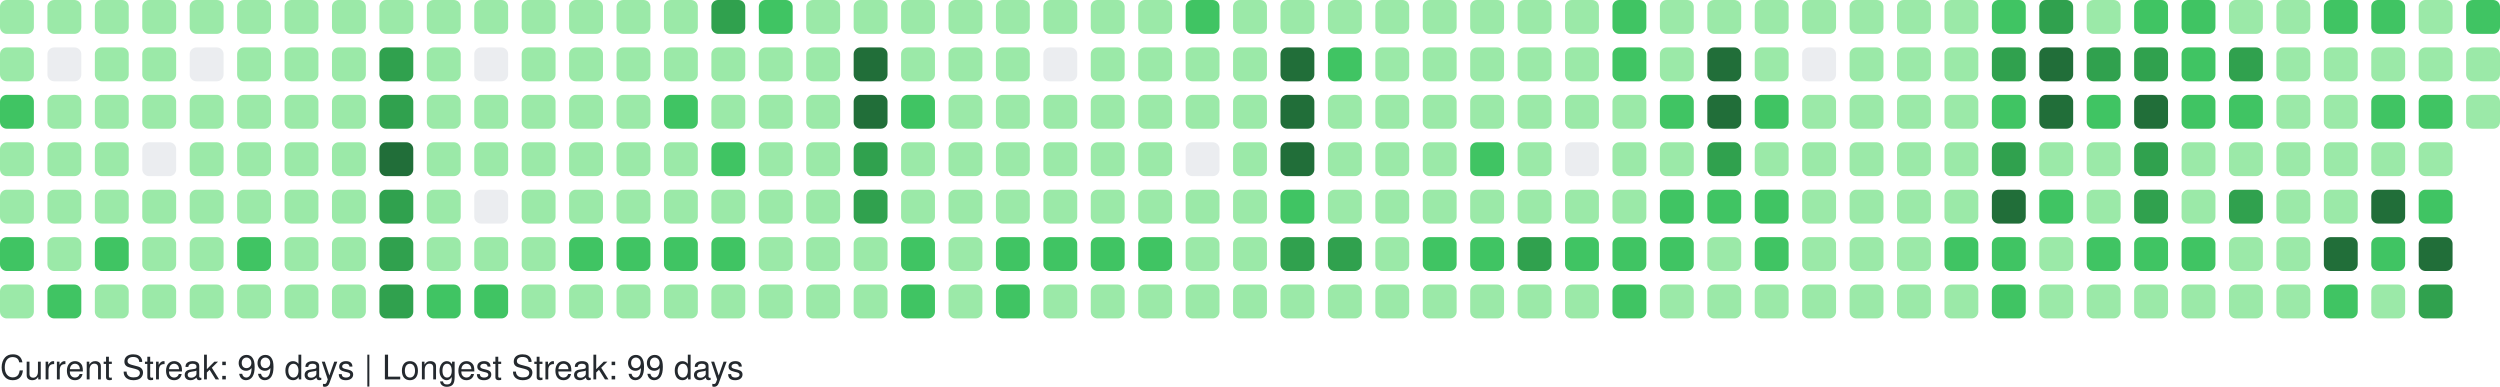
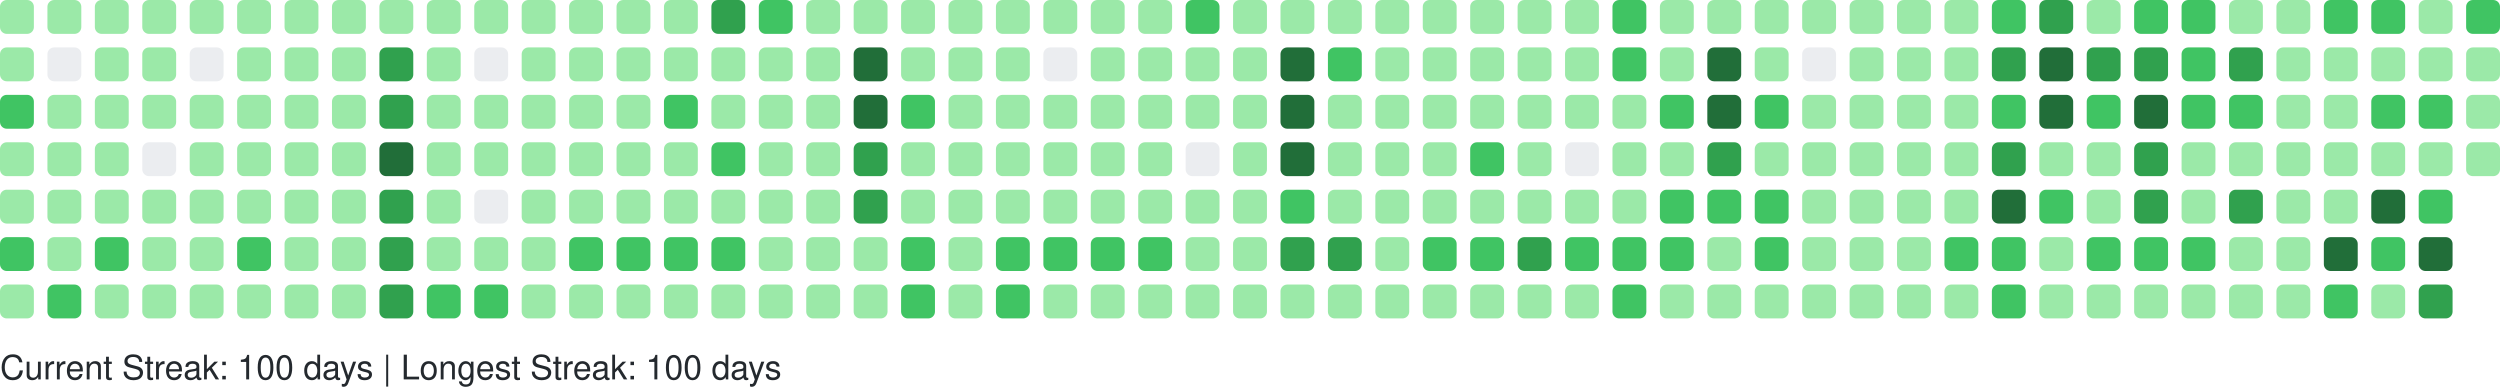
<svg xmlns="http://www.w3.org/2000/svg" width="738" height="114" viewBox="0 0 738 114" role="img" aria-label="GitHub Contributions Heatmap">
  <style>
    text { font-family: -apple-system, BlinkMacSystemFont, "Segoe UI", Helvetica, Arial, sans-serif; font-size: 10px; fill: #24292e; }
  </style>
  <g>
    <rect x="0" y="0" width="10" height="10" rx="2" ry="2" fill="#9be9a8" role="img" aria-label="10 contributions on 2025-10-05">
      </rect>
    <rect x="0" y="14" width="10" height="10" rx="2" ry="2" fill="#9be9a8" role="img" aria-label="11 contributions on 2025-10-06">
      </rect>
    <rect x="0" y="28" width="10" height="10" rx="2" ry="2" fill="#40c463" role="img" aria-label="13 contributions on 2025-10-07">
      </rect>
    <rect x="0" y="42" width="10" height="10" rx="2" ry="2" fill="#9be9a8" role="img" aria-label="6 contributions on 2025-10-08">
      </rect>
    <rect x="0" y="56" width="10" height="10" rx="2" ry="2" fill="#9be9a8" role="img" aria-label="5 contributions on 2025-10-09">
      </rect>
    <rect x="0" y="70" width="10" height="10" rx="2" ry="2" fill="#40c463" role="img" aria-label="19 contributions on 2025-10-10">
      </rect>
    <rect x="0" y="84" width="10" height="10" rx="2" ry="2" fill="#9be9a8" role="img" aria-label="10 contributions on 2025-10-11">
      </rect>
    <rect x="14" y="0" width="10" height="10" rx="2" ry="2" fill="#9be9a8" role="img" aria-label="3 contributions on 2025-10-12">
      </rect>
    <rect x="14" y="14" width="10" height="10" rx="2" ry="2" fill="#ebedf0" role="img" aria-label="0 contributions on 2025-10-13">
      </rect>
    <rect x="14" y="28" width="10" height="10" rx="2" ry="2" fill="#9be9a8" role="img" aria-label="4 contributions on 2025-10-14">
      </rect>
    <rect x="14" y="42" width="10" height="10" rx="2" ry="2" fill="#9be9a8" role="img" aria-label="6 contributions on 2025-10-15">
      </rect>
    <rect x="14" y="56" width="10" height="10" rx="2" ry="2" fill="#9be9a8" role="img" aria-label="5 contributions on 2025-10-16">
      </rect>
    <rect x="14" y="70" width="10" height="10" rx="2" ry="2" fill="#9be9a8" role="img" aria-label="8 contributions on 2025-10-17">
      </rect>
    <rect x="14" y="84" width="10" height="10" rx="2" ry="2" fill="#40c463" role="img" aria-label="12 contributions on 2025-10-18">
      </rect>
    <rect x="28" y="0" width="10" height="10" rx="2" ry="2" fill="#9be9a8" role="img" aria-label="4 contributions on 2025-10-19">
      </rect>
    <rect x="28" y="14" width="10" height="10" rx="2" ry="2" fill="#9be9a8" role="img" aria-label="2 contributions on 2025-10-20">
      </rect>
    <rect x="28" y="28" width="10" height="10" rx="2" ry="2" fill="#9be9a8" role="img" aria-label="1 contributions on 2025-10-21">
      </rect>
    <rect x="28" y="42" width="10" height="10" rx="2" ry="2" fill="#9be9a8" role="img" aria-label="5 contributions on 2025-10-22">
      </rect>
    <rect x="28" y="56" width="10" height="10" rx="2" ry="2" fill="#9be9a8" role="img" aria-label="6 contributions on 2025-10-23">
      </rect>
    <rect x="28" y="70" width="10" height="10" rx="2" ry="2" fill="#40c463" role="img" aria-label="13 contributions on 2025-10-24">
      </rect>
    <rect x="28" y="84" width="10" height="10" rx="2" ry="2" fill="#9be9a8" role="img" aria-label="4 contributions on 2025-10-25">
      </rect>
    <rect x="42" y="0" width="10" height="10" rx="2" ry="2" fill="#9be9a8" role="img" aria-label="10 contributions on 2025-10-26">
      </rect>
    <rect x="42" y="14" width="10" height="10" rx="2" ry="2" fill="#9be9a8" role="img" aria-label="1 contributions on 2025-10-27">
      </rect>
    <rect x="42" y="28" width="10" height="10" rx="2" ry="2" fill="#9be9a8" role="img" aria-label="2 contributions on 2025-10-28">
      </rect>
    <rect x="42" y="42" width="10" height="10" rx="2" ry="2" fill="#ebedf0" role="img" aria-label="0 contributions on 2025-10-29">
      </rect>
    <rect x="42" y="56" width="10" height="10" rx="2" ry="2" fill="#9be9a8" role="img" aria-label="6 contributions on 2025-10-30">
      </rect>
    <rect x="42" y="70" width="10" height="10" rx="2" ry="2" fill="#9be9a8" role="img" aria-label="10 contributions on 2025-10-31">
      </rect>
    <rect x="42" y="84" width="10" height="10" rx="2" ry="2" fill="#9be9a8" role="img" aria-label="8 contributions on 2025-11-01">
      </rect>
    <rect x="56" y="0" width="10" height="10" rx="2" ry="2" fill="#9be9a8" role="img" aria-label="1 contributions on 2025-11-02">
      </rect>
    <rect x="56" y="14" width="10" height="10" rx="2" ry="2" fill="#ebedf0" role="img" aria-label="0 contributions on 2025-11-03">
      </rect>
    <rect x="56" y="28" width="10" height="10" rx="2" ry="2" fill="#9be9a8" role="img" aria-label="3 contributions on 2025-11-04">
      </rect>
    <rect x="56" y="42" width="10" height="10" rx="2" ry="2" fill="#9be9a8" role="img" aria-label="4 contributions on 2025-11-05">
      </rect>
    <rect x="56" y="56" width="10" height="10" rx="2" ry="2" fill="#9be9a8" role="img" aria-label="8 contributions on 2025-11-06">
      </rect>
    <rect x="56" y="70" width="10" height="10" rx="2" ry="2" fill="#9be9a8" role="img" aria-label="9 contributions on 2025-11-07">
      </rect>
    <rect x="56" y="84" width="10" height="10" rx="2" ry="2" fill="#9be9a8" role="img" aria-label="9 contributions on 2025-11-08">
      </rect>
    <rect x="70" y="0" width="10" height="10" rx="2" ry="2" fill="#9be9a8" role="img" aria-label="3 contributions on 2025-11-09">
      </rect>
    <rect x="70" y="14" width="10" height="10" rx="2" ry="2" fill="#9be9a8" role="img" aria-label="2 contributions on 2025-11-10">
      </rect>
    <rect x="70" y="28" width="10" height="10" rx="2" ry="2" fill="#9be9a8" role="img" aria-label="3 contributions on 2025-11-11">
      </rect>
    <rect x="70" y="42" width="10" height="10" rx="2" ry="2" fill="#9be9a8" role="img" aria-label="4 contributions on 2025-11-12">
      </rect>
    <rect x="70" y="56" width="10" height="10" rx="2" ry="2" fill="#9be9a8" role="img" aria-label="9 contributions on 2025-11-13">
      </rect>
    <rect x="70" y="70" width="10" height="10" rx="2" ry="2" fill="#40c463" role="img" aria-label="15 contributions on 2025-11-14">
      </rect>
    <rect x="70" y="84" width="10" height="10" rx="2" ry="2" fill="#9be9a8" role="img" aria-label="5 contributions on 2025-11-15">
      </rect>
    <rect x="84" y="0" width="10" height="10" rx="2" ry="2" fill="#9be9a8" role="img" aria-label="5 contributions on 2025-11-16">
      </rect>
    <rect x="84" y="14" width="10" height="10" rx="2" ry="2" fill="#9be9a8" role="img" aria-label="3 contributions on 2025-11-17">
      </rect>
    <rect x="84" y="28" width="10" height="10" rx="2" ry="2" fill="#9be9a8" role="img" aria-label="2 contributions on 2025-11-18">
      </rect>
    <rect x="84" y="42" width="10" height="10" rx="2" ry="2" fill="#9be9a8" role="img" aria-label="4 contributions on 2025-11-19">
      </rect>
    <rect x="84" y="56" width="10" height="10" rx="2" ry="2" fill="#9be9a8" role="img" aria-label="7 contributions on 2025-11-20">
      </rect>
    <rect x="84" y="70" width="10" height="10" rx="2" ry="2" fill="#9be9a8" role="img" aria-label="9 contributions on 2025-11-21">
      </rect>
    <rect x="84" y="84" width="10" height="10" rx="2" ry="2" fill="#9be9a8" role="img" aria-label="7 contributions on 2025-11-22">
      </rect>
    <rect x="98" y="0" width="10" height="10" rx="2" ry="2" fill="#9be9a8" role="img" aria-label="7 contributions on 2025-11-23">
      </rect>
    <rect x="98" y="14" width="10" height="10" rx="2" ry="2" fill="#9be9a8" role="img" aria-label="3 contributions on 2025-11-24">
      </rect>
    <rect x="98" y="28" width="10" height="10" rx="2" ry="2" fill="#9be9a8" role="img" aria-label="3 contributions on 2025-11-25">
      </rect>
    <rect x="98" y="42" width="10" height="10" rx="2" ry="2" fill="#9be9a8" role="img" aria-label="8 contributions on 2025-11-26">
      </rect>
    <rect x="98" y="56" width="10" height="10" rx="2" ry="2" fill="#9be9a8" role="img" aria-label="8 contributions on 2025-11-27">
      </rect>
    <rect x="98" y="70" width="10" height="10" rx="2" ry="2" fill="#9be9a8" role="img" aria-label="11 contributions on 2025-11-28">
      </rect>
    <rect x="98" y="84" width="10" height="10" rx="2" ry="2" fill="#9be9a8" role="img" aria-label="1 contributions on 2025-11-29">
      </rect>
    <rect x="112" y="0" width="10" height="10" rx="2" ry="2" fill="#9be9a8" role="img" aria-label="2 contributions on 2025-11-30">
      </rect>
    <rect x="112" y="14" width="10" height="10" rx="2" ry="2" fill="#30a14e" role="img" aria-label="24 contributions on 2025-12-01">
      </rect>
    <rect x="112" y="28" width="10" height="10" rx="2" ry="2" fill="#30a14e" role="img" aria-label="33 contributions on 2025-12-02">
      </rect>
    <rect x="112" y="42" width="10" height="10" rx="2" ry="2" fill="#216e39" role="img" aria-label="36 contributions on 2025-12-03">
      </rect>
    <rect x="112" y="56" width="10" height="10" rx="2" ry="2" fill="#30a14e" role="img" aria-label="34 contributions on 2025-12-04">
      </rect>
    <rect x="112" y="70" width="10" height="10" rx="2" ry="2" fill="#30a14e" role="img" aria-label="33 contributions on 2025-12-05">
      </rect>
    <rect x="112" y="84" width="10" height="10" rx="2" ry="2" fill="#30a14e" role="img" aria-label="28 contributions on 2025-12-06">
      </rect>
    <rect x="126" y="0" width="10" height="10" rx="2" ry="2" fill="#9be9a8" role="img" aria-label="3 contributions on 2025-12-07">
      </rect>
    <rect x="126" y="14" width="10" height="10" rx="2" ry="2" fill="#9be9a8" role="img" aria-label="2 contributions on 2025-12-08">
      </rect>
    <rect x="126" y="28" width="10" height="10" rx="2" ry="2" fill="#9be9a8" role="img" aria-label="10 contributions on 2025-12-09">
      </rect>
    <rect x="126" y="42" width="10" height="10" rx="2" ry="2" fill="#9be9a8" role="img" aria-label="10 contributions on 2025-12-10">
      </rect>
    <rect x="126" y="56" width="10" height="10" rx="2" ry="2" fill="#9be9a8" role="img" aria-label="8 contributions on 2025-12-11">
      </rect>
    <rect x="126" y="70" width="10" height="10" rx="2" ry="2" fill="#9be9a8" role="img" aria-label="6 contributions on 2025-12-12">
      </rect>
    <rect x="126" y="84" width="10" height="10" rx="2" ry="2" fill="#40c463" role="img" aria-label="13 contributions on 2025-12-13">
      </rect>
    <rect x="140" y="0" width="10" height="10" rx="2" ry="2" fill="#9be9a8" role="img" aria-label="8 contributions on 2025-12-14">
      </rect>
    <rect x="140" y="14" width="10" height="10" rx="2" ry="2" fill="#ebedf0" role="img" aria-label="0 contributions on 2025-12-15">
      </rect>
    <rect x="140" y="28" width="10" height="10" rx="2" ry="2" fill="#9be9a8" role="img" aria-label="5 contributions on 2025-12-16">
      </rect>
    <rect x="140" y="42" width="10" height="10" rx="2" ry="2" fill="#9be9a8" role="img" aria-label="2 contributions on 2025-12-17">
      </rect>
    <rect x="140" y="56" width="10" height="10" rx="2" ry="2" fill="#ebedf0" role="img" aria-label="0 contributions on 2025-12-18">
      </rect>
    <rect x="140" y="70" width="10" height="10" rx="2" ry="2" fill="#9be9a8" role="img" aria-label="9 contributions on 2025-12-19">
      </rect>
    <rect x="140" y="84" width="10" height="10" rx="2" ry="2" fill="#40c463" role="img" aria-label="16 contributions on 2025-12-20">
      </rect>
    <rect x="154" y="0" width="10" height="10" rx="2" ry="2" fill="#9be9a8" role="img" aria-label="7 contributions on 2025-12-21">
      </rect>
    <rect x="154" y="14" width="10" height="10" rx="2" ry="2" fill="#9be9a8" role="img" aria-label="2 contributions on 2025-12-22">
      </rect>
    <rect x="154" y="28" width="10" height="10" rx="2" ry="2" fill="#9be9a8" role="img" aria-label="2 contributions on 2025-12-23">
      </rect>
    <rect x="154" y="42" width="10" height="10" rx="2" ry="2" fill="#9be9a8" role="img" aria-label="3 contributions on 2025-12-24">
      </rect>
    <rect x="154" y="56" width="10" height="10" rx="2" ry="2" fill="#9be9a8" role="img" aria-label="1 contributions on 2025-12-25">
      </rect>
    <rect x="154" y="70" width="10" height="10" rx="2" ry="2" fill="#9be9a8" role="img" aria-label="10 contributions on 2025-12-26">
      </rect>
    <rect x="154" y="84" width="10" height="10" rx="2" ry="2" fill="#9be9a8" role="img" aria-label="8 contributions on 2025-12-27">
      </rect>
    <rect x="168" y="0" width="10" height="10" rx="2" ry="2" fill="#9be9a8" role="img" aria-label="10 contributions on 2025-12-28">
      </rect>
    <rect x="168" y="14" width="10" height="10" rx="2" ry="2" fill="#9be9a8" role="img" aria-label="3 contributions on 2025-12-29">
      </rect>
    <rect x="168" y="28" width="10" height="10" rx="2" ry="2" fill="#9be9a8" role="img" aria-label="4 contributions on 2025-12-30">
      </rect>
    <rect x="168" y="42" width="10" height="10" rx="2" ry="2" fill="#9be9a8" role="img" aria-label="6 contributions on 2025-12-31">
      </rect>
    <rect x="168" y="56" width="10" height="10" rx="2" ry="2" fill="#9be9a8" role="img" aria-label="4 contributions on 2026-01-01">
      </rect>
    <rect x="168" y="70" width="10" height="10" rx="2" ry="2" fill="#40c463" role="img" aria-label="16 contributions on 2026-01-02">
      </rect>
    <rect x="168" y="84" width="10" height="10" rx="2" ry="2" fill="#9be9a8" role="img" aria-label="3 contributions on 2026-01-03">
      </rect>
    <rect x="182" y="0" width="10" height="10" rx="2" ry="2" fill="#9be9a8" role="img" aria-label="7 contributions on 2026-01-04">
      </rect>
    <rect x="182" y="14" width="10" height="10" rx="2" ry="2" fill="#9be9a8" role="img" aria-label="3 contributions on 2026-01-05">
      </rect>
    <rect x="182" y="28" width="10" height="10" rx="2" ry="2" fill="#9be9a8" role="img" aria-label="2 contributions on 2026-01-06">
      </rect>
    <rect x="182" y="42" width="10" height="10" rx="2" ry="2" fill="#9be9a8" role="img" aria-label="11 contributions on 2026-01-07">
      </rect>
    <rect x="182" y="56" width="10" height="10" rx="2" ry="2" fill="#9be9a8" role="img" aria-label="11 contributions on 2026-01-08">
      </rect>
    <rect x="182" y="70" width="10" height="10" rx="2" ry="2" fill="#40c463" role="img" aria-label="15 contributions on 2026-01-09">
      </rect>
    <rect x="182" y="84" width="10" height="10" rx="2" ry="2" fill="#9be9a8" role="img" aria-label="4 contributions on 2026-01-10">
      </rect>
    <rect x="196" y="0" width="10" height="10" rx="2" ry="2" fill="#9be9a8" role="img" aria-label="7 contributions on 2026-01-11">
      </rect>
    <rect x="196" y="14" width="10" height="10" rx="2" ry="2" fill="#9be9a8" role="img" aria-label="3 contributions on 2026-01-12">
      </rect>
    <rect x="196" y="28" width="10" height="10" rx="2" ry="2" fill="#40c463" role="img" aria-label="12 contributions on 2026-01-13">
      </rect>
    <rect x="196" y="42" width="10" height="10" rx="2" ry="2" fill="#9be9a8" role="img" aria-label="5 contributions on 2026-01-14">
      </rect>
    <rect x="196" y="56" width="10" height="10" rx="2" ry="2" fill="#9be9a8" role="img" aria-label="7 contributions on 2026-01-15">
      </rect>
    <rect x="196" y="70" width="10" height="10" rx="2" ry="2" fill="#40c463" role="img" aria-label="14 contributions on 2026-01-16">
      </rect>
    <rect x="196" y="84" width="10" height="10" rx="2" ry="2" fill="#9be9a8" role="img" aria-label="10 contributions on 2026-01-17">
      </rect>
    <rect x="210" y="0" width="10" height="10" rx="2" ry="2" fill="#30a14e" role="img" aria-label="26 contributions on 2026-01-18">
      </rect>
    <rect x="210" y="14" width="10" height="10" rx="2" ry="2" fill="#9be9a8" role="img" aria-label="10 contributions on 2026-01-19">
      </rect>
    <rect x="210" y="28" width="10" height="10" rx="2" ry="2" fill="#9be9a8" role="img" aria-label="9 contributions on 2026-01-20">
      </rect>
    <rect x="210" y="42" width="10" height="10" rx="2" ry="2" fill="#40c463" role="img" aria-label="13 contributions on 2026-01-21">
      </rect>
    <rect x="210" y="56" width="10" height="10" rx="2" ry="2" fill="#9be9a8" role="img" aria-label="5 contributions on 2026-01-22">
      </rect>
    <rect x="210" y="70" width="10" height="10" rx="2" ry="2" fill="#40c463" role="img" aria-label="17 contributions on 2026-01-23">
      </rect>
    <rect x="210" y="84" width="10" height="10" rx="2" ry="2" fill="#9be9a8" role="img" aria-label="10 contributions on 2026-01-24">
      </rect>
    <rect x="224" y="0" width="10" height="10" rx="2" ry="2" fill="#40c463" role="img" aria-label="12 contributions on 2026-01-25">
      </rect>
    <rect x="224" y="14" width="10" height="10" rx="2" ry="2" fill="#9be9a8" role="img" aria-label="2 contributions on 2026-01-26">
      </rect>
    <rect x="224" y="28" width="10" height="10" rx="2" ry="2" fill="#9be9a8" role="img" aria-label="1 contributions on 2026-01-27">
      </rect>
    <rect x="224" y="42" width="10" height="10" rx="2" ry="2" fill="#9be9a8" role="img" aria-label="1 contributions on 2026-01-28">
      </rect>
    <rect x="224" y="56" width="10" height="10" rx="2" ry="2" fill="#9be9a8" role="img" aria-label="6 contributions on 2026-01-29">
      </rect>
    <rect x="224" y="70" width="10" height="10" rx="2" ry="2" fill="#9be9a8" role="img" aria-label="7 contributions on 2026-01-30">
      </rect>
    <rect x="224" y="84" width="10" height="10" rx="2" ry="2" fill="#9be9a8" role="img" aria-label="4 contributions on 2026-01-31">
      </rect>
    <rect x="238" y="0" width="10" height="10" rx="2" ry="2" fill="#9be9a8" role="img" aria-label="6 contributions on 2026-02-01">
      </rect>
    <rect x="238" y="14" width="10" height="10" rx="2" ry="2" fill="#9be9a8" role="img" aria-label="2 contributions on 2026-02-02">
      </rect>
    <rect x="238" y="28" width="10" height="10" rx="2" ry="2" fill="#9be9a8" role="img" aria-label="3 contributions on 2026-02-03">
      </rect>
    <rect x="238" y="42" width="10" height="10" rx="2" ry="2" fill="#9be9a8" role="img" aria-label="5 contributions on 2026-02-04">
      </rect>
    <rect x="238" y="56" width="10" height="10" rx="2" ry="2" fill="#9be9a8" role="img" aria-label="6 contributions on 2026-02-05">
      </rect>
    <rect x="238" y="70" width="10" height="10" rx="2" ry="2" fill="#9be9a8" role="img" aria-label="10 contributions on 2026-02-06">
      </rect>
    <rect x="238" y="84" width="10" height="10" rx="2" ry="2" fill="#9be9a8" role="img" aria-label="5 contributions on 2026-02-07">
      </rect>
    <rect x="252" y="0" width="10" height="10" rx="2" ry="2" fill="#9be9a8" role="img" aria-label="2 contributions on 2026-02-08">
      </rect>
    <rect x="252" y="14" width="10" height="10" rx="2" ry="2" fill="#216e39" role="img" aria-label="47 contributions on 2026-02-09">
      </rect>
    <rect x="252" y="28" width="10" height="10" rx="2" ry="2" fill="#216e39" role="img" aria-label="45 contributions on 2026-02-10">
      </rect>
    <rect x="252" y="42" width="10" height="10" rx="2" ry="2" fill="#30a14e" role="img" aria-label="28 contributions on 2026-02-11">
      </rect>
    <rect x="252" y="56" width="10" height="10" rx="2" ry="2" fill="#30a14e" role="img" aria-label="25 contributions on 2026-02-12">
      </rect>
    <rect x="252" y="70" width="10" height="10" rx="2" ry="2" fill="#9be9a8" role="img" aria-label="9 contributions on 2026-02-13">
      </rect>
    <rect x="252" y="84" width="10" height="10" rx="2" ry="2" fill="#9be9a8" role="img" aria-label="9 contributions on 2026-02-14">
      </rect>
    <rect x="266" y="0" width="10" height="10" rx="2" ry="2" fill="#9be9a8" role="img" aria-label="7 contributions on 2026-02-15">
      </rect>
    <rect x="266" y="14" width="10" height="10" rx="2" ry="2" fill="#9be9a8" role="img" aria-label="10 contributions on 2026-02-16">
      </rect>
    <rect x="266" y="28" width="10" height="10" rx="2" ry="2" fill="#40c463" role="img" aria-label="15 contributions on 2026-02-17">
      </rect>
    <rect x="266" y="42" width="10" height="10" rx="2" ry="2" fill="#9be9a8" role="img" aria-label="8 contributions on 2026-02-18">
      </rect>
    <rect x="266" y="56" width="10" height="10" rx="2" ry="2" fill="#9be9a8" role="img" aria-label="2 contributions on 2026-02-19">
      </rect>
    <rect x="266" y="70" width="10" height="10" rx="2" ry="2" fill="#40c463" role="img" aria-label="21 contributions on 2026-02-20">
      </rect>
    <rect x="266" y="84" width="10" height="10" rx="2" ry="2" fill="#40c463" role="img" aria-label="13 contributions on 2026-02-21">
      </rect>
    <rect x="280" y="0" width="10" height="10" rx="2" ry="2" fill="#9be9a8" role="img" aria-label="6 contributions on 2026-02-22">
      </rect>
    <rect x="280" y="14" width="10" height="10" rx="2" ry="2" fill="#9be9a8" role="img" aria-label="2 contributions on 2026-02-23">
      </rect>
    <rect x="280" y="28" width="10" height="10" rx="2" ry="2" fill="#9be9a8" role="img" aria-label="2 contributions on 2026-02-24">
      </rect>
    <rect x="280" y="42" width="10" height="10" rx="2" ry="2" fill="#9be9a8" role="img" aria-label="3 contributions on 2026-02-25">
      </rect>
    <rect x="280" y="56" width="10" height="10" rx="2" ry="2" fill="#9be9a8" role="img" aria-label="10 contributions on 2026-02-26">
      </rect>
    <rect x="280" y="70" width="10" height="10" rx="2" ry="2" fill="#9be9a8" role="img" aria-label="11 contributions on 2026-02-27">
      </rect>
    <rect x="280" y="84" width="10" height="10" rx="2" ry="2" fill="#9be9a8" role="img" aria-label="6 contributions on 2026-02-28">
      </rect>
    <rect x="294" y="0" width="10" height="10" rx="2" ry="2" fill="#9be9a8" role="img" aria-label="10 contributions on 2026-03-01">
      </rect>
    <rect x="294" y="14" width="10" height="10" rx="2" ry="2" fill="#9be9a8" role="img" aria-label="1 contributions on 2026-03-02">
      </rect>
    <rect x="294" y="28" width="10" height="10" rx="2" ry="2" fill="#9be9a8" role="img" aria-label="3 contributions on 2026-03-03">
      </rect>
    <rect x="294" y="42" width="10" height="10" rx="2" ry="2" fill="#9be9a8" role="img" aria-label="5 contributions on 2026-03-04">
      </rect>
    <rect x="294" y="56" width="10" height="10" rx="2" ry="2" fill="#9be9a8" role="img" aria-label="5 contributions on 2026-03-05">
      </rect>
    <rect x="294" y="70" width="10" height="10" rx="2" ry="2" fill="#40c463" role="img" aria-label="19 contributions on 2026-03-06">
      </rect>
    <rect x="294" y="84" width="10" height="10" rx="2" ry="2" fill="#40c463" role="img" aria-label="12 contributions on 2026-03-07">
      </rect>
    <rect x="308" y="0" width="10" height="10" rx="2" ry="2" fill="#9be9a8" role="img" aria-label="3 contributions on 2026-03-08">
      </rect>
    <rect x="308" y="14" width="10" height="10" rx="2" ry="2" fill="#ebedf0" role="img" aria-label="0 contributions on 2026-03-09">
      </rect>
    <rect x="308" y="28" width="10" height="10" rx="2" ry="2" fill="#9be9a8" role="img" aria-label="2 contributions on 2026-03-10">
      </rect>
    <rect x="308" y="42" width="10" height="10" rx="2" ry="2" fill="#9be9a8" role="img" aria-label="2 contributions on 2026-03-11">
      </rect>
    <rect x="308" y="56" width="10" height="10" rx="2" ry="2" fill="#9be9a8" role="img" aria-label="6 contributions on 2026-03-12">
      </rect>
    <rect x="308" y="70" width="10" height="10" rx="2" ry="2" fill="#40c463" role="img" aria-label="16 contributions on 2026-03-13">
      </rect>
    <rect x="308" y="84" width="10" height="10" rx="2" ry="2" fill="#9be9a8" role="img" aria-label="6 contributions on 2026-03-14">
      </rect>
    <rect x="322" y="0" width="10" height="10" rx="2" ry="2" fill="#9be9a8" role="img" aria-label="11 contributions on 2026-03-15">
      </rect>
    <rect x="322" y="14" width="10" height="10" rx="2" ry="2" fill="#9be9a8" role="img" aria-label="2 contributions on 2026-03-16">
      </rect>
    <rect x="322" y="28" width="10" height="10" rx="2" ry="2" fill="#9be9a8" role="img" aria-label="3 contributions on 2026-03-17">
      </rect>
    <rect x="322" y="42" width="10" height="10" rx="2" ry="2" fill="#9be9a8" role="img" aria-label="5 contributions on 2026-03-18">
      </rect>
    <rect x="322" y="56" width="10" height="10" rx="2" ry="2" fill="#9be9a8" role="img" aria-label="5 contributions on 2026-03-19">
      </rect>
    <rect x="322" y="70" width="10" height="10" rx="2" ry="2" fill="#40c463" role="img" aria-label="15 contributions on 2026-03-20">
      </rect>
    <rect x="322" y="84" width="10" height="10" rx="2" ry="2" fill="#9be9a8" role="img" aria-label="4 contributions on 2026-03-21">
      </rect>
    <rect x="336" y="0" width="10" height="10" rx="2" ry="2" fill="#9be9a8" role="img" aria-label="9 contributions on 2026-03-22">
      </rect>
    <rect x="336" y="14" width="10" height="10" rx="2" ry="2" fill="#9be9a8" role="img" aria-label="1 contributions on 2026-03-23">
      </rect>
    <rect x="336" y="28" width="10" height="10" rx="2" ry="2" fill="#9be9a8" role="img" aria-label="6 contributions on 2026-03-24">
      </rect>
    <rect x="336" y="42" width="10" height="10" rx="2" ry="2" fill="#9be9a8" role="img" aria-label="4 contributions on 2026-03-25">
      </rect>
    <rect x="336" y="56" width="10" height="10" rx="2" ry="2" fill="#9be9a8" role="img" aria-label="8 contributions on 2026-03-26">
      </rect>
    <rect x="336" y="70" width="10" height="10" rx="2" ry="2" fill="#40c463" role="img" aria-label="18 contributions on 2026-03-27">
      </rect>
    <rect x="336" y="84" width="10" height="10" rx="2" ry="2" fill="#9be9a8" role="img" aria-label="4 contributions on 2026-03-28">
      </rect>
    <rect x="350" y="0" width="10" height="10" rx="2" ry="2" fill="#40c463" role="img" aria-label="13 contributions on 2026-03-29">
      </rect>
    <rect x="350" y="14" width="10" height="10" rx="2" ry="2" fill="#9be9a8" role="img" aria-label="5 contributions on 2026-03-30">
      </rect>
    <rect x="350" y="28" width="10" height="10" rx="2" ry="2" fill="#9be9a8" role="img" aria-label="4 contributions on 2026-03-31">
      </rect>
    <rect x="350" y="42" width="10" height="10" rx="2" ry="2" fill="#ebedf0" role="img" aria-label="0 contributions on 2026-04-01">
      </rect>
    <rect x="350" y="56" width="10" height="10" rx="2" ry="2" fill="#9be9a8" role="img" aria-label="9 contributions on 2026-04-02">
      </rect>
    <rect x="350" y="70" width="10" height="10" rx="2" ry="2" fill="#9be9a8" role="img" aria-label="11 contributions on 2026-04-03">
      </rect>
    <rect x="350" y="84" width="10" height="10" rx="2" ry="2" fill="#9be9a8" role="img" aria-label="1 contributions on 2026-04-04">
      </rect>
    <rect x="364" y="0" width="10" height="10" rx="2" ry="2" fill="#9be9a8" role="img" aria-label="11 contributions on 2026-04-05">
      </rect>
    <rect x="364" y="14" width="10" height="10" rx="2" ry="2" fill="#9be9a8" role="img" aria-label="1 contributions on 2026-04-06">
      </rect>
    <rect x="364" y="28" width="10" height="10" rx="2" ry="2" fill="#9be9a8" role="img" aria-label="3 contributions on 2026-04-07">
      </rect>
    <rect x="364" y="42" width="10" height="10" rx="2" ry="2" fill="#9be9a8" role="img" aria-label="2 contributions on 2026-04-08">
      </rect>
    <rect x="364" y="56" width="10" height="10" rx="2" ry="2" fill="#9be9a8" role="img" aria-label="9 contributions on 2026-04-09">
      </rect>
    <rect x="364" y="70" width="10" height="10" rx="2" ry="2" fill="#9be9a8" role="img" aria-label="6 contributions on 2026-04-10">
      </rect>
    <rect x="364" y="84" width="10" height="10" rx="2" ry="2" fill="#9be9a8" role="img" aria-label="7 contributions on 2026-04-11">
      </rect>
    <rect x="378" y="0" width="10" height="10" rx="2" ry="2" fill="#9be9a8" role="img" aria-label="8 contributions on 2026-04-12">
      </rect>
    <rect x="378" y="14" width="10" height="10" rx="2" ry="2" fill="#216e39" role="img" aria-label="41 contributions on 2026-04-13">
      </rect>
    <rect x="378" y="28" width="10" height="10" rx="2" ry="2" fill="#216e39" role="img" aria-label="41 contributions on 2026-04-14">
      </rect>
    <rect x="378" y="42" width="10" height="10" rx="2" ry="2" fill="#216e39" role="img" aria-label="37 contributions on 2026-04-15">
      </rect>
    <rect x="378" y="56" width="10" height="10" rx="2" ry="2" fill="#40c463" role="img" aria-label="13 contributions on 2026-04-16">
      </rect>
    <rect x="378" y="70" width="10" height="10" rx="2" ry="2" fill="#30a14e" role="img" aria-label="27 contributions on 2026-04-17">
      </rect>
    <rect x="378" y="84" width="10" height="10" rx="2" ry="2" fill="#9be9a8" role="img" aria-label="7 contributions on 2026-04-18">
      </rect>
    <rect x="392" y="0" width="10" height="10" rx="2" ry="2" fill="#9be9a8" role="img" aria-label="6 contributions on 2026-04-19">
      </rect>
    <rect x="392" y="14" width="10" height="10" rx="2" ry="2" fill="#40c463" role="img" aria-label="16 contributions on 2026-04-20">
      </rect>
    <rect x="392" y="28" width="10" height="10" rx="2" ry="2" fill="#9be9a8" role="img" aria-label="11 contributions on 2026-04-21">
      </rect>
    <rect x="392" y="42" width="10" height="10" rx="2" ry="2" fill="#9be9a8" role="img" aria-label="9 contributions on 2026-04-22">
      </rect>
    <rect x="392" y="56" width="10" height="10" rx="2" ry="2" fill="#9be9a8" role="img" aria-label="10 contributions on 2026-04-23">
      </rect>
    <rect x="392" y="70" width="10" height="10" rx="2" ry="2" fill="#30a14e" role="img" aria-label="24 contributions on 2026-04-24">
      </rect>
    <rect x="392" y="84" width="10" height="10" rx="2" ry="2" fill="#9be9a8" role="img" aria-label="6 contributions on 2026-04-25">
      </rect>
    <rect x="406" y="0" width="10" height="10" rx="2" ry="2" fill="#9be9a8" role="img" aria-label="3 contributions on 2026-04-26">
      </rect>
    <rect x="406" y="14" width="10" height="10" rx="2" ry="2" fill="#9be9a8" role="img" aria-label="7 contributions on 2026-04-27">
      </rect>
    <rect x="406" y="28" width="10" height="10" rx="2" ry="2" fill="#9be9a8" role="img" aria-label="1 contributions on 2026-04-28">
      </rect>
    <rect x="406" y="42" width="10" height="10" rx="2" ry="2" fill="#9be9a8" role="img" aria-label="2 contributions on 2026-04-29">
      </rect>
    <rect x="406" y="56" width="10" height="10" rx="2" ry="2" fill="#9be9a8" role="img" aria-label="6 contributions on 2026-04-30">
      </rect>
    <rect x="406" y="70" width="10" height="10" rx="2" ry="2" fill="#9be9a8" role="img" aria-label="11 contributions on 2026-05-01">
      </rect>
    <rect x="406" y="84" width="10" height="10" rx="2" ry="2" fill="#9be9a8" role="img" aria-label="2 contributions on 2026-05-02">
      </rect>
    <rect x="420" y="0" width="10" height="10" rx="2" ry="2" fill="#9be9a8" role="img" aria-label="6 contributions on 2026-05-03">
      </rect>
    <rect x="420" y="14" width="10" height="10" rx="2" ry="2" fill="#9be9a8" role="img" aria-label="2 contributions on 2026-05-04">
      </rect>
    <rect x="420" y="28" width="10" height="10" rx="2" ry="2" fill="#9be9a8" role="img" aria-label="8 contributions on 2026-05-05">
      </rect>
    <rect x="420" y="42" width="10" height="10" rx="2" ry="2" fill="#9be9a8" role="img" aria-label="4 contributions on 2026-05-06">
      </rect>
    <rect x="420" y="56" width="10" height="10" rx="2" ry="2" fill="#9be9a8" role="img" aria-label="6 contributions on 2026-05-07">
      </rect>
    <rect x="420" y="70" width="10" height="10" rx="2" ry="2" fill="#40c463" role="img" aria-label="13 contributions on 2026-05-08">
      </rect>
    <rect x="420" y="84" width="10" height="10" rx="2" ry="2" fill="#9be9a8" role="img" aria-label="8 contributions on 2026-05-09">
      </rect>
    <rect x="434" y="0" width="10" height="10" rx="2" ry="2" fill="#9be9a8" role="img" aria-label="3 contributions on 2026-05-10">
      </rect>
    <rect x="434" y="14" width="10" height="10" rx="2" ry="2" fill="#9be9a8" role="img" aria-label="1 contributions on 2026-05-11">
      </rect>
    <rect x="434" y="28" width="10" height="10" rx="2" ry="2" fill="#9be9a8" role="img" aria-label="1 contributions on 2026-05-12">
      </rect>
    <rect x="434" y="42" width="10" height="10" rx="2" ry="2" fill="#40c463" role="img" aria-label="16 contributions on 2026-05-13">
      </rect>
    <rect x="434" y="56" width="10" height="10" rx="2" ry="2" fill="#9be9a8" role="img" aria-label="4 contributions on 2026-05-14">
      </rect>
    <rect x="434" y="70" width="10" height="10" rx="2" ry="2" fill="#40c463" role="img" aria-label="22 contributions on 2026-05-15">
      </rect>
    <rect x="434" y="84" width="10" height="10" rx="2" ry="2" fill="#9be9a8" role="img" aria-label="2 contributions on 2026-05-16">
      </rect>
    <rect x="448" y="0" width="10" height="10" rx="2" ry="2" fill="#9be9a8" role="img" aria-label="9 contributions on 2026-05-17">
      </rect>
    <rect x="448" y="14" width="10" height="10" rx="2" ry="2" fill="#9be9a8" role="img" aria-label="3 contributions on 2026-05-18">
      </rect>
    <rect x="448" y="28" width="10" height="10" rx="2" ry="2" fill="#9be9a8" role="img" aria-label="6 contributions on 2026-05-19">
      </rect>
    <rect x="448" y="42" width="10" height="10" rx="2" ry="2" fill="#9be9a8" role="img" aria-label="2 contributions on 2026-05-20">
      </rect>
    <rect x="448" y="56" width="10" height="10" rx="2" ry="2" fill="#9be9a8" role="img" aria-label="6 contributions on 2026-05-21">
      </rect>
    <rect x="448" y="70" width="10" height="10" rx="2" ry="2" fill="#30a14e" role="img" aria-label="26 contributions on 2026-05-22">
      </rect>
    <rect x="448" y="84" width="10" height="10" rx="2" ry="2" fill="#9be9a8" role="img" aria-label="11 contributions on 2026-05-23">
      </rect>
    <rect x="462" y="0" width="10" height="10" rx="2" ry="2" fill="#9be9a8" role="img" aria-label="10 contributions on 2026-05-24">
      </rect>
    <rect x="462" y="14" width="10" height="10" rx="2" ry="2" fill="#9be9a8" role="img" aria-label="3 contributions on 2026-05-25">
      </rect>
    <rect x="462" y="28" width="10" height="10" rx="2" ry="2" fill="#9be9a8" role="img" aria-label="3 contributions on 2026-05-26">
      </rect>
    <rect x="462" y="42" width="10" height="10" rx="2" ry="2" fill="#ebedf0" role="img" aria-label="0 contributions on 2026-05-27">
      </rect>
    <rect x="462" y="56" width="10" height="10" rx="2" ry="2" fill="#9be9a8" role="img" aria-label="9 contributions on 2026-05-28">
      </rect>
    <rect x="462" y="70" width="10" height="10" rx="2" ry="2" fill="#40c463" role="img" aria-label="16 contributions on 2026-05-29">
      </rect>
    <rect x="462" y="84" width="10" height="10" rx="2" ry="2" fill="#9be9a8" role="img" aria-label="10 contributions on 2026-05-30">
      </rect>
    <rect x="476" y="0" width="10" height="10" rx="2" ry="2" fill="#40c463" role="img" aria-label="20 contributions on 2026-05-31">
      </rect>
    <rect x="476" y="14" width="10" height="10" rx="2" ry="2" fill="#40c463" role="img" aria-label="13 contributions on 2026-06-01">
      </rect>
    <rect x="476" y="28" width="10" height="10" rx="2" ry="2" fill="#9be9a8" role="img" aria-label="8 contributions on 2026-06-02">
      </rect>
    <rect x="476" y="42" width="10" height="10" rx="2" ry="2" fill="#9be9a8" role="img" aria-label="3 contributions on 2026-06-03">
      </rect>
    <rect x="476" y="56" width="10" height="10" rx="2" ry="2" fill="#9be9a8" role="img" aria-label="4 contributions on 2026-06-04">
      </rect>
    <rect x="476" y="70" width="10" height="10" rx="2" ry="2" fill="#40c463" role="img" aria-label="12 contributions on 2026-06-05">
      </rect>
    <rect x="476" y="84" width="10" height="10" rx="2" ry="2" fill="#40c463" role="img" aria-label="13 contributions on 2026-06-06">
      </rect>
    <rect x="490" y="0" width="10" height="10" rx="2" ry="2" fill="#9be9a8" role="img" aria-label="9 contributions on 2026-06-07">
      </rect>
    <rect x="490" y="14" width="10" height="10" rx="2" ry="2" fill="#9be9a8" role="img" aria-label="6 contributions on 2026-06-08">
      </rect>
    <rect x="490" y="28" width="10" height="10" rx="2" ry="2" fill="#40c463" role="img" aria-label="13 contributions on 2026-06-09">
      </rect>
    <rect x="490" y="42" width="10" height="10" rx="2" ry="2" fill="#9be9a8" role="img" aria-label="8 contributions on 2026-06-10">
      </rect>
    <rect x="490" y="56" width="10" height="10" rx="2" ry="2" fill="#40c463" role="img" aria-label="12 contributions on 2026-06-11">
      </rect>
    <rect x="490" y="70" width="10" height="10" rx="2" ry="2" fill="#40c463" role="img" aria-label="13 contributions on 2026-06-12">
      </rect>
    <rect x="490" y="84" width="10" height="10" rx="2" ry="2" fill="#9be9a8" role="img" aria-label="3 contributions on 2026-06-13">
      </rect>
    <rect x="504" y="0" width="10" height="10" rx="2" ry="2" fill="#9be9a8" role="img" aria-label="2 contributions on 2026-06-14">
      </rect>
    <rect x="504" y="14" width="10" height="10" rx="2" ry="2" fill="#216e39" role="img" aria-label="46 contributions on 2026-06-15">
      </rect>
    <rect x="504" y="28" width="10" height="10" rx="2" ry="2" fill="#216e39" role="img" aria-label="46 contributions on 2026-06-16">
      </rect>
    <rect x="504" y="42" width="10" height="10" rx="2" ry="2" fill="#30a14e" role="img" aria-label="26 contributions on 2026-06-17">
      </rect>
    <rect x="504" y="56" width="10" height="10" rx="2" ry="2" fill="#40c463" role="img" aria-label="20 contributions on 2026-06-18">
      </rect>
    <rect x="504" y="70" width="10" height="10" rx="2" ry="2" fill="#9be9a8" role="img" aria-label="11 contributions on 2026-06-19">
      </rect>
    <rect x="504" y="84" width="10" height="10" rx="2" ry="2" fill="#9be9a8" role="img" aria-label="7 contributions on 2026-06-20">
      </rect>
    <rect x="518" y="0" width="10" height="10" rx="2" ry="2" fill="#9be9a8" role="img" aria-label="8 contributions on 2026-06-21">
      </rect>
    <rect x="518" y="14" width="10" height="10" rx="2" ry="2" fill="#9be9a8" role="img" aria-label="11 contributions on 2026-06-22">
      </rect>
    <rect x="518" y="28" width="10" height="10" rx="2" ry="2" fill="#40c463" role="img" aria-label="22 contributions on 2026-06-23">
      </rect>
    <rect x="518" y="42" width="10" height="10" rx="2" ry="2" fill="#9be9a8" role="img" aria-label="11 contributions on 2026-06-24">
      </rect>
    <rect x="518" y="56" width="10" height="10" rx="2" ry="2" fill="#40c463" role="img" aria-label="16 contributions on 2026-06-25">
      </rect>
    <rect x="518" y="70" width="10" height="10" rx="2" ry="2" fill="#40c463" role="img" aria-label="16 contributions on 2026-06-26">
      </rect>
    <rect x="518" y="84" width="10" height="10" rx="2" ry="2" fill="#9be9a8" role="img" aria-label="6 contributions on 2026-06-27">
      </rect>
    <rect x="532" y="0" width="10" height="10" rx="2" ry="2" fill="#9be9a8" role="img" aria-label="3 contributions on 2026-06-28">
      </rect>
    <rect x="532" y="14" width="10" height="10" rx="2" ry="2" fill="#ebedf0" role="img" aria-label="0 contributions on 2026-06-29">
      </rect>
    <rect x="532" y="28" width="10" height="10" rx="2" ry="2" fill="#9be9a8" role="img" aria-label="1 contributions on 2026-06-30">
      </rect>
    <rect x="532" y="42" width="10" height="10" rx="2" ry="2" fill="#9be9a8" role="img" aria-label="1 contributions on 2026-07-01">
      </rect>
    <rect x="532" y="56" width="10" height="10" rx="2" ry="2" fill="#9be9a8" role="img" aria-label="7 contributions on 2026-07-02">
      </rect>
    <rect x="532" y="70" width="10" height="10" rx="2" ry="2" fill="#9be9a8" role="img" aria-label="9 contributions on 2026-07-03">
      </rect>
    <rect x="532" y="84" width="10" height="10" rx="2" ry="2" fill="#9be9a8" role="img" aria-label="2 contributions on 2026-07-04">
      </rect>
    <rect x="546" y="0" width="10" height="10" rx="2" ry="2" fill="#9be9a8" role="img" aria-label="7 contributions on 2026-07-05">
      </rect>
    <rect x="546" y="14" width="10" height="10" rx="2" ry="2" fill="#9be9a8" role="img" aria-label="1 contributions on 2026-07-06">
      </rect>
    <rect x="546" y="28" width="10" height="10" rx="2" ry="2" fill="#9be9a8" role="img" aria-label="1 contributions on 2026-07-07">
      </rect>
    <rect x="546" y="42" width="10" height="10" rx="2" ry="2" fill="#9be9a8" role="img" aria-label="1 contributions on 2026-07-08">
      </rect>
    <rect x="546" y="56" width="10" height="10" rx="2" ry="2" fill="#9be9a8" role="img" aria-label="2 contributions on 2026-07-09">
      </rect>
    <rect x="546" y="70" width="10" height="10" rx="2" ry="2" fill="#9be9a8" role="img" aria-label="11 contributions on 2026-07-10">
      </rect>
    <rect x="546" y="84" width="10" height="10" rx="2" ry="2" fill="#9be9a8" role="img" aria-label="7 contributions on 2026-07-11">
      </rect>
    <rect x="560" y="0" width="10" height="10" rx="2" ry="2" fill="#9be9a8" role="img" aria-label="9 contributions on 2026-07-12">
      </rect>
    <rect x="560" y="14" width="10" height="10" rx="2" ry="2" fill="#9be9a8" role="img" aria-label="6 contributions on 2026-07-13">
      </rect>
    <rect x="560" y="28" width="10" height="10" rx="2" ry="2" fill="#9be9a8" role="img" aria-label="3 contributions on 2026-07-14">
      </rect>
    <rect x="560" y="42" width="10" height="10" rx="2" ry="2" fill="#9be9a8" role="img" aria-label="2 contributions on 2026-07-15">
      </rect>
    <rect x="560" y="56" width="10" height="10" rx="2" ry="2" fill="#9be9a8" role="img" aria-label="7 contributions on 2026-07-16">
      </rect>
    <rect x="560" y="70" width="10" height="10" rx="2" ry="2" fill="#9be9a8" role="img" aria-label="11 contributions on 2026-07-17">
      </rect>
    <rect x="560" y="84" width="10" height="10" rx="2" ry="2" fill="#9be9a8" role="img" aria-label="4 contributions on 2026-07-18">
      </rect>
    <rect x="574" y="0" width="10" height="10" rx="2" ry="2" fill="#9be9a8" role="img" aria-label="7 contributions on 2026-07-19">
      </rect>
    <rect x="574" y="14" width="10" height="10" rx="2" ry="2" fill="#9be9a8" role="img" aria-label="3 contributions on 2026-07-20">
      </rect>
    <rect x="574" y="28" width="10" height="10" rx="2" ry="2" fill="#9be9a8" role="img" aria-label="7 contributions on 2026-07-21">
      </rect>
    <rect x="574" y="42" width="10" height="10" rx="2" ry="2" fill="#9be9a8" role="img" aria-label="9 contributions on 2026-07-22">
      </rect>
    <rect x="574" y="56" width="10" height="10" rx="2" ry="2" fill="#9be9a8" role="img" aria-label="5 contributions on 2026-07-23">
      </rect>
    <rect x="574" y="70" width="10" height="10" rx="2" ry="2" fill="#40c463" role="img" aria-label="19 contributions on 2026-07-24">
      </rect>
    <rect x="574" y="84" width="10" height="10" rx="2" ry="2" fill="#9be9a8" role="img" aria-label="6 contributions on 2026-07-25">
      </rect>
    <rect x="588" y="0" width="10" height="10" rx="2" ry="2" fill="#40c463" role="img" aria-label="13 contributions on 2026-07-26">
      </rect>
    <rect x="588" y="14" width="10" height="10" rx="2" ry="2" fill="#30a14e" role="img" aria-label="26 contributions on 2026-07-27">
      </rect>
    <rect x="588" y="28" width="10" height="10" rx="2" ry="2" fill="#40c463" role="img" aria-label="20 contributions on 2026-07-28">
      </rect>
    <rect x="588" y="42" width="10" height="10" rx="2" ry="2" fill="#30a14e" role="img" aria-label="29 contributions on 2026-07-29">
      </rect>
    <rect x="588" y="56" width="10" height="10" rx="2" ry="2" fill="#216e39" role="img" aria-label="40 contributions on 2026-07-30">
      </rect>
    <rect x="588" y="70" width="10" height="10" rx="2" ry="2" fill="#40c463" role="img" aria-label="17 contributions on 2026-07-31">
      </rect>
    <rect x="588" y="84" width="10" height="10" rx="2" ry="2" fill="#40c463" role="img" aria-label="13 contributions on 2026-08-01">
      </rect>
    <rect x="602" y="0" width="10" height="10" rx="2" ry="2" fill="#30a14e" role="img" aria-label="35 contributions on 2026-08-02">
      </rect>
    <rect x="602" y="14" width="10" height="10" rx="2" ry="2" fill="#216e39" role="img" aria-label="65 contributions on 2026-08-03">
      </rect>
    <rect x="602" y="28" width="10" height="10" rx="2" ry="2" fill="#216e39" role="img" aria-label="54 contributions on 2026-08-04">
      </rect>
    <rect x="602" y="42" width="10" height="10" rx="2" ry="2" fill="#9be9a8" role="img" aria-label="9 contributions on 2026-08-05">
      </rect>
    <rect x="602" y="56" width="10" height="10" rx="2" ry="2" fill="#40c463" role="img" aria-label="17 contributions on 2026-08-06">
      </rect>
    <rect x="602" y="70" width="10" height="10" rx="2" ry="2" fill="#9be9a8" role="img" aria-label="9 contributions on 2026-08-07">
      </rect>
    <rect x="602" y="84" width="10" height="10" rx="2" ry="2" fill="#9be9a8" role="img" aria-label="10 contributions on 2026-08-08">
      </rect>
    <rect x="616" y="0" width="10" height="10" rx="2" ry="2" fill="#9be9a8" role="img" aria-label="11 contributions on 2026-08-09">
      </rect>
    <rect x="616" y="14" width="10" height="10" rx="2" ry="2" fill="#30a14e" role="img" aria-label="32 contributions on 2026-08-10">
      </rect>
    <rect x="616" y="28" width="10" height="10" rx="2" ry="2" fill="#40c463" role="img" aria-label="23 contributions on 2026-08-11">
      </rect>
    <rect x="616" y="42" width="10" height="10" rx="2" ry="2" fill="#9be9a8" role="img" aria-label="6 contributions on 2026-08-12">
      </rect>
    <rect x="616" y="56" width="10" height="10" rx="2" ry="2" fill="#9be9a8" role="img" aria-label="9 contributions on 2026-08-13">
      </rect>
    <rect x="616" y="70" width="10" height="10" rx="2" ry="2" fill="#40c463" role="img" aria-label="17 contributions on 2026-08-14">
      </rect>
    <rect x="616" y="84" width="10" height="10" rx="2" ry="2" fill="#9be9a8" role="img" aria-label="5 contributions on 2026-08-15">
      </rect>
    <rect x="630" y="0" width="10" height="10" rx="2" ry="2" fill="#40c463" role="img" aria-label="15 contributions on 2026-08-16">
      </rect>
    <rect x="630" y="14" width="10" height="10" rx="2" ry="2" fill="#30a14e" role="img" aria-label="25 contributions on 2026-08-17">
      </rect>
    <rect x="630" y="28" width="10" height="10" rx="2" ry="2" fill="#216e39" role="img" aria-label="46 contributions on 2026-08-18">
      </rect>
    <rect x="630" y="42" width="10" height="10" rx="2" ry="2" fill="#30a14e" role="img" aria-label="35 contributions on 2026-08-19">
      </rect>
    <rect x="630" y="56" width="10" height="10" rx="2" ry="2" fill="#30a14e" role="img" aria-label="32 contributions on 2026-08-20">
      </rect>
    <rect x="630" y="70" width="10" height="10" rx="2" ry="2" fill="#40c463" role="img" aria-label="13 contributions on 2026-08-21">
      </rect>
    <rect x="630" y="84" width="10" height="10" rx="2" ry="2" fill="#9be9a8" role="img" aria-label="9 contributions on 2026-08-22">
      </rect>
    <rect x="644" y="0" width="10" height="10" rx="2" ry="2" fill="#40c463" role="img" aria-label="12 contributions on 2026-08-23">
      </rect>
    <rect x="644" y="14" width="10" height="10" rx="2" ry="2" fill="#40c463" role="img" aria-label="12 contributions on 2026-08-24">
      </rect>
    <rect x="644" y="28" width="10" height="10" rx="2" ry="2" fill="#40c463" role="img" aria-label="12 contributions on 2026-08-25">
      </rect>
    <rect x="644" y="42" width="10" height="10" rx="2" ry="2" fill="#9be9a8" role="img" aria-label="10 contributions on 2026-08-26">
      </rect>
    <rect x="644" y="56" width="10" height="10" rx="2" ry="2" fill="#9be9a8" role="img" aria-label="10 contributions on 2026-08-27">
      </rect>
    <rect x="644" y="70" width="10" height="10" rx="2" ry="2" fill="#40c463" role="img" aria-label="14 contributions on 2026-08-28">
      </rect>
    <rect x="644" y="84" width="10" height="10" rx="2" ry="2" fill="#9be9a8" role="img" aria-label="2 contributions on 2026-08-29">
      </rect>
    <rect x="658" y="0" width="10" height="10" rx="2" ry="2" fill="#9be9a8" role="img" aria-label="10 contributions on 2026-08-30">
      </rect>
    <rect x="658" y="14" width="10" height="10" rx="2" ry="2" fill="#30a14e" role="img" aria-label="24 contributions on 2026-08-31">
      </rect>
    <rect x="658" y="28" width="10" height="10" rx="2" ry="2" fill="#40c463" role="img" aria-label="18 contributions on 2026-09-01">
      </rect>
    <rect x="658" y="42" width="10" height="10" rx="2" ry="2" fill="#9be9a8" role="img" aria-label="2 contributions on 2026-09-02">
      </rect>
    <rect x="658" y="56" width="10" height="10" rx="2" ry="2" fill="#30a14e" role="img" aria-label="25 contributions on 2026-09-03">
      </rect>
    <rect x="658" y="70" width="10" height="10" rx="2" ry="2" fill="#9be9a8" role="img" aria-label="10 contributions on 2026-09-04">
      </rect>
    <rect x="658" y="84" width="10" height="10" rx="2" ry="2" fill="#9be9a8" role="img" aria-label="6 contributions on 2026-09-05">
      </rect>
    <rect x="672" y="0" width="10" height="10" rx="2" ry="2" fill="#9be9a8" role="img" aria-label="10 contributions on 2026-09-06">
      </rect>
    <rect x="672" y="14" width="10" height="10" rx="2" ry="2" fill="#9be9a8" role="img" aria-label="9 contributions on 2026-09-07">
      </rect>
    <rect x="672" y="28" width="10" height="10" rx="2" ry="2" fill="#9be9a8" role="img" aria-label="4 contributions on 2026-09-08">
      </rect>
    <rect x="672" y="42" width="10" height="10" rx="2" ry="2" fill="#9be9a8" role="img" aria-label="6 contributions on 2026-09-09">
      </rect>
    <rect x="672" y="56" width="10" height="10" rx="2" ry="2" fill="#9be9a8" role="img" aria-label="10 contributions on 2026-09-10">
      </rect>
    <rect x="672" y="70" width="10" height="10" rx="2" ry="2" fill="#9be9a8" role="img" aria-label="11 contributions on 2026-09-11">
      </rect>
    <rect x="672" y="84" width="10" height="10" rx="2" ry="2" fill="#9be9a8" role="img" aria-label="9 contributions on 2026-09-12">
      </rect>
    <rect x="686" y="0" width="10" height="10" rx="2" ry="2" fill="#40c463" role="img" aria-label="13 contributions on 2026-09-13">
      </rect>
    <rect x="686" y="14" width="10" height="10" rx="2" ry="2" fill="#9be9a8" role="img" aria-label="6 contributions on 2026-09-14">
      </rect>
    <rect x="686" y="28" width="10" height="10" rx="2" ry="2" fill="#9be9a8" role="img" aria-label="5 contributions on 2026-09-15">
      </rect>
    <rect x="686" y="42" width="10" height="10" rx="2" ry="2" fill="#9be9a8" role="img" aria-label="2 contributions on 2026-09-16">
      </rect>
    <rect x="686" y="56" width="10" height="10" rx="2" ry="2" fill="#9be9a8" role="img" aria-label="6 contributions on 2026-09-17">
      </rect>
    <rect x="686" y="70" width="10" height="10" rx="2" ry="2" fill="#216e39" role="img" aria-label="42 contributions on 2026-09-18">
      </rect>
    <rect x="686" y="84" width="10" height="10" rx="2" ry="2" fill="#40c463" role="img" aria-label="22 contributions on 2026-09-19">
      </rect>
    <rect x="700" y="0" width="10" height="10" rx="2" ry="2" fill="#40c463" role="img" aria-label="14 contributions on 2026-09-20">
      </rect>
    <rect x="700" y="14" width="10" height="10" rx="2" ry="2" fill="#9be9a8" role="img" aria-label="1 contributions on 2026-09-21">
      </rect>
    <rect x="700" y="28" width="10" height="10" rx="2" ry="2" fill="#40c463" role="img" aria-label="14 contributions on 2026-09-22">
      </rect>
    <rect x="700" y="42" width="10" height="10" rx="2" ry="2" fill="#9be9a8" role="img" aria-label="9 contributions on 2026-09-23">
      </rect>
    <rect x="700" y="56" width="10" height="10" rx="2" ry="2" fill="#216e39" role="img" aria-label="42 contributions on 2026-09-24">
      </rect>
    <rect x="700" y="70" width="10" height="10" rx="2" ry="2" fill="#40c463" role="img" aria-label="22 contributions on 2026-09-25">
      </rect>
    <rect x="700" y="84" width="10" height="10" rx="2" ry="2" fill="#9be9a8" role="img" aria-label="8 contributions on 2026-09-26">
      </rect>
    <rect x="714" y="0" width="10" height="10" rx="2" ry="2" fill="#9be9a8" role="img" aria-label="10 contributions on 2026-09-27">
      </rect>
    <rect x="714" y="14" width="10" height="10" rx="2" ry="2" fill="#9be9a8" role="img" aria-label="11 contributions on 2026-09-28">
      </rect>
    <rect x="714" y="28" width="10" height="10" rx="2" ry="2" fill="#40c463" role="img" aria-label="23 contributions on 2026-09-29">
      </rect>
    <rect x="714" y="42" width="10" height="10" rx="2" ry="2" fill="#9be9a8" role="img" aria-label="9 contributions on 2026-09-30">
      </rect>
    <rect x="714" y="56" width="10" height="10" rx="2" ry="2" fill="#40c463" role="img" aria-label="15 contributions on 2026-10-01">
      </rect>
    <rect x="714" y="70" width="10" height="10" rx="2" ry="2" fill="#216e39" role="img" aria-label="36 contributions on 2026-10-02">
      </rect>
    <rect x="714" y="84" width="10" height="10" rx="2" ry="2" fill="#30a14e" role="img" aria-label="33 contributions on 2026-10-03">
      </rect>
    <rect x="728" y="0" width="10" height="10" rx="2" ry="2" fill="#40c463" role="img" aria-label="13 contributions on 2026-10-04">
      </rect>
    <rect x="728" y="14" width="10" height="10" rx="2" ry="2" fill="#9be9a8" role="img" aria-label="9 contributions on 2026-10-05">
      </rect>
-     <rect x="728" y="28" width="10" height="10" rx="2" ry="2" fill="#9be9a8" role="img" aria-label="4 contributions on 2026-10-06">
+     <rect x="728" y="28" width="10" height="10" rx="2" ry="2" fill="#9be9a8" role="img" aria-label="6 contributions on 2026-10-06">
+       </rect>
+     <rect x="728" y="42" width="10" height="10" rx="2" ry="2" fill="#9be9a8" role="img" aria-label="3 contributions on 2026-10-07">
      </rect>
  </g>
-   <text x="0" y="112" aria-hidden="true">Current Streak: 99 days | Longest Streak: 99 days</text>
+   <text x="0" y="112" aria-hidden="true">Current Streak: 100 days | Longest Streak: 100 days</text>
</svg>
